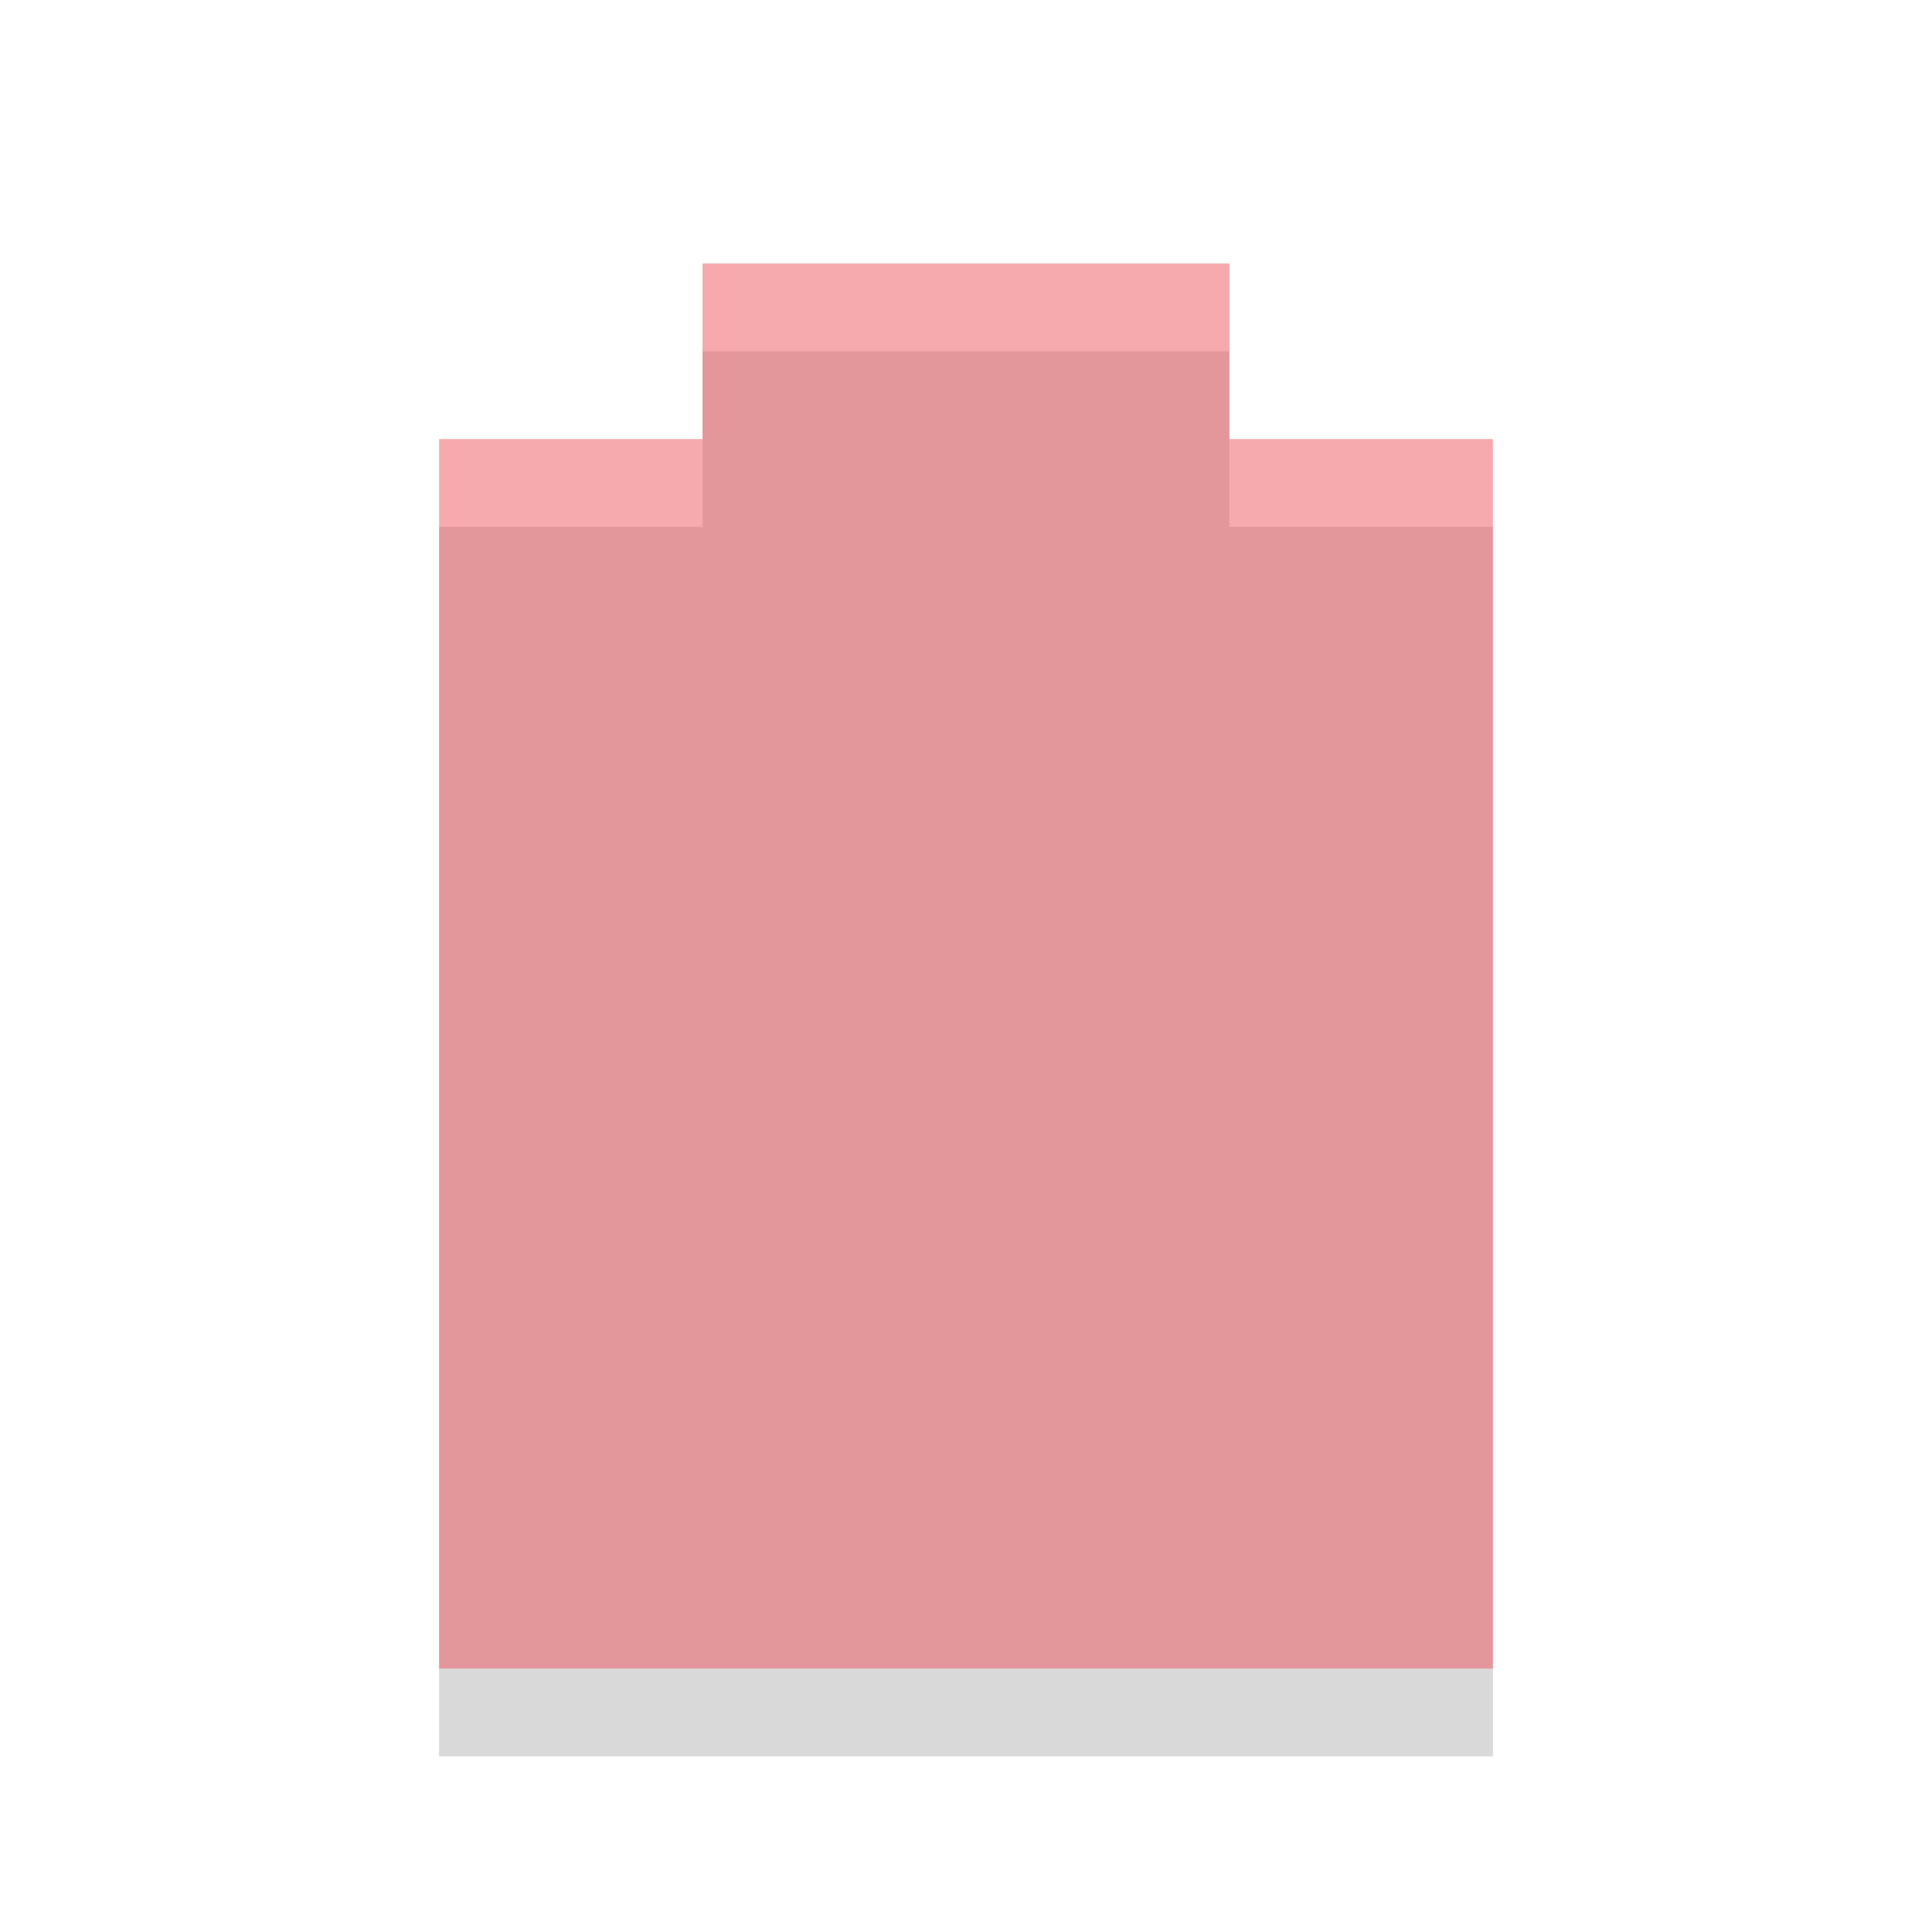
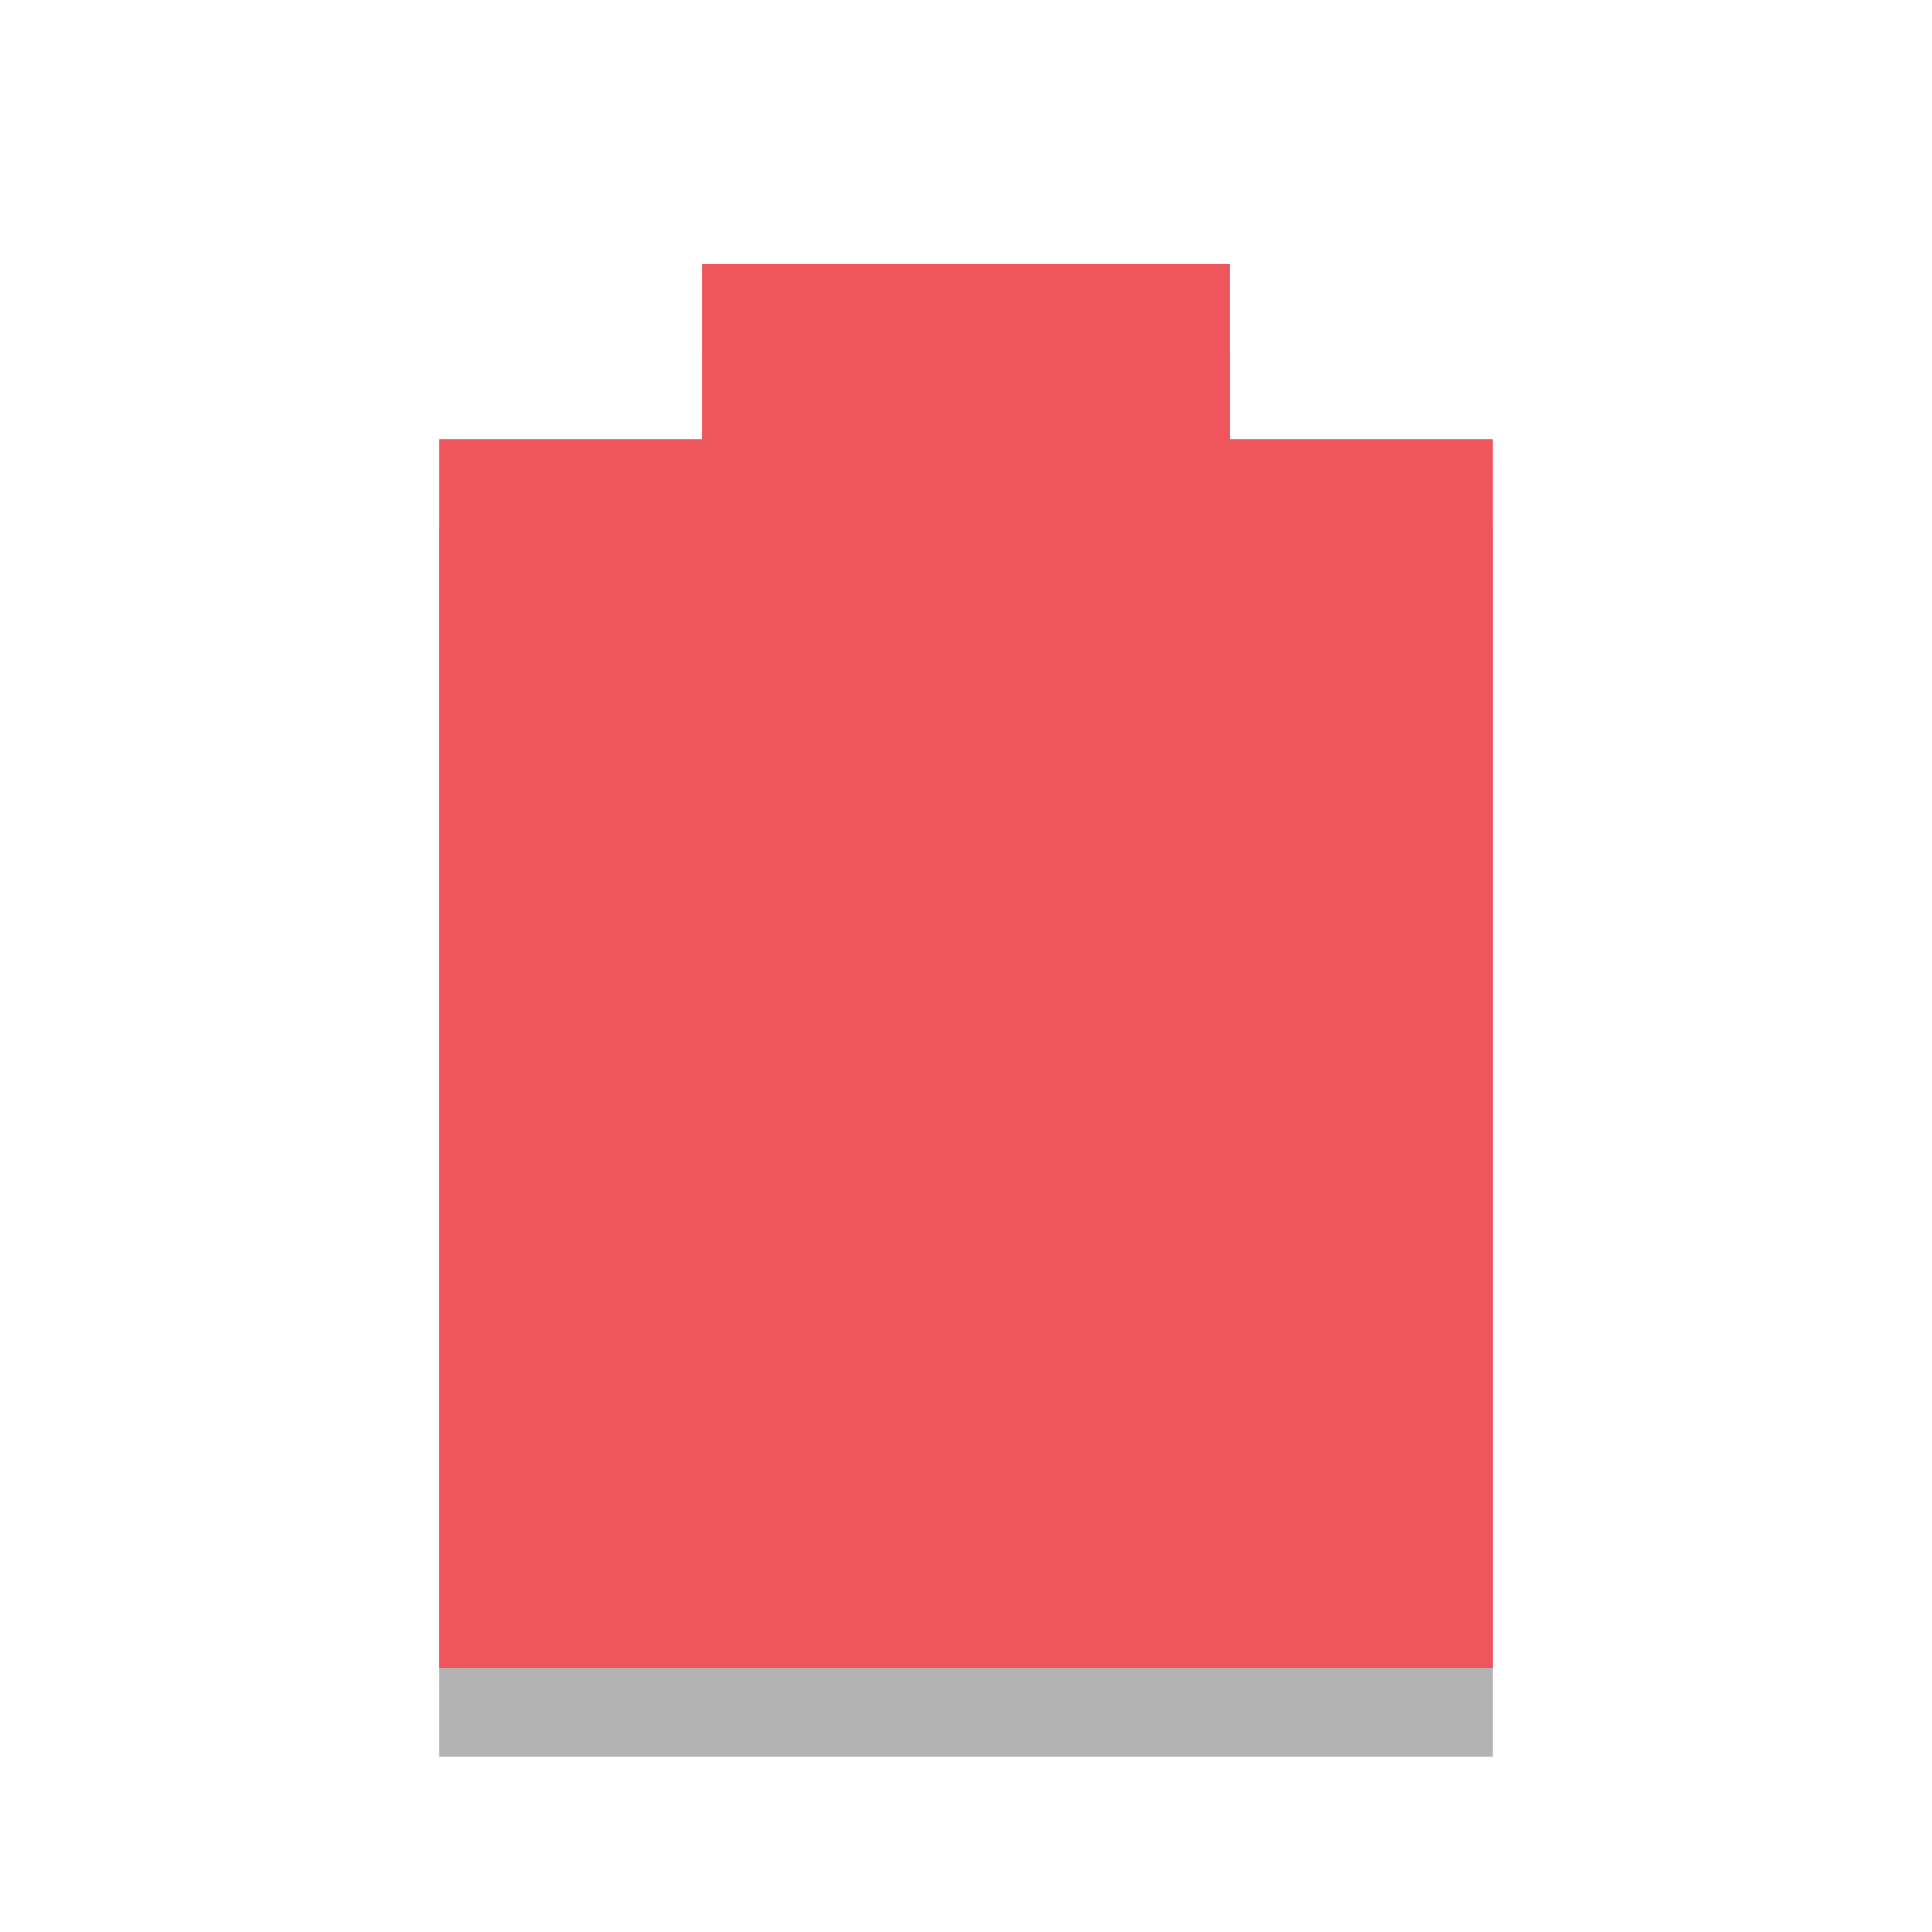
<svg xmlns="http://www.w3.org/2000/svg" width="22" viewBox="0 0 22 22" height="22" id="svg2" version="1.1">
  <defs id="defs10" />
-   <path d="M 8,4 8,6 5,6 5,20 17,20 17,6 14,6 14,4 z" opacity="0.15" id="path4" />
-   <path d="M 8,3 8,5 5,5 5,19 17,19 17,5 14,5 14,3 z" id="path6" class="error" style="opacity:0.5;fill:#ef555c" />
+   <path d="M 8,4 8,6 5,6 5,20 17,20 17,6 14,6 14,4 z" opacity="0.15" id="path4" style="opacity:0.3" />
+   <path d="M 8,3 8,5 5,5 5,19 17,19 17,5 14,5 14,3 z" id="path6" class="error" style="opacity:1;fill:#ef555c" />
</svg>
